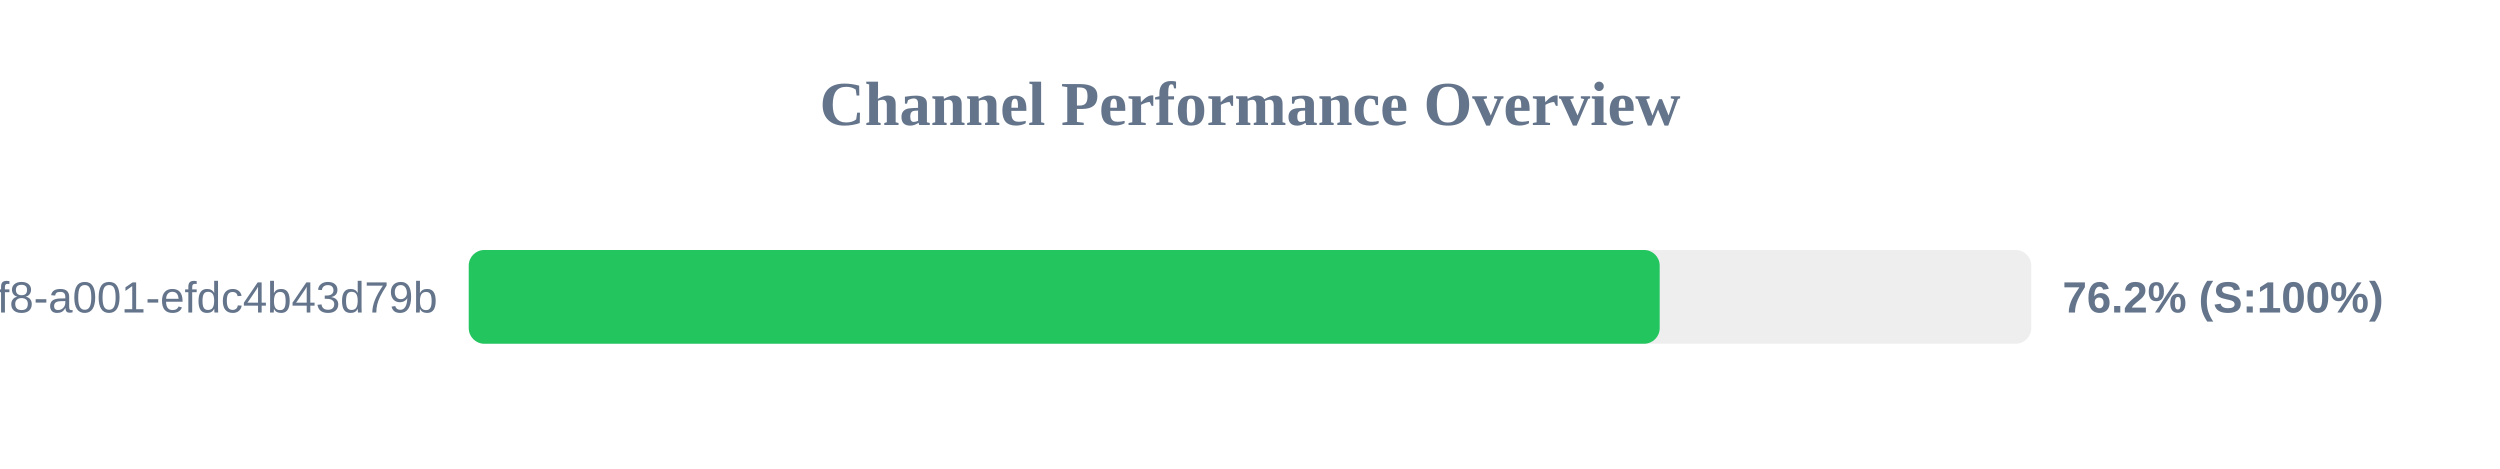
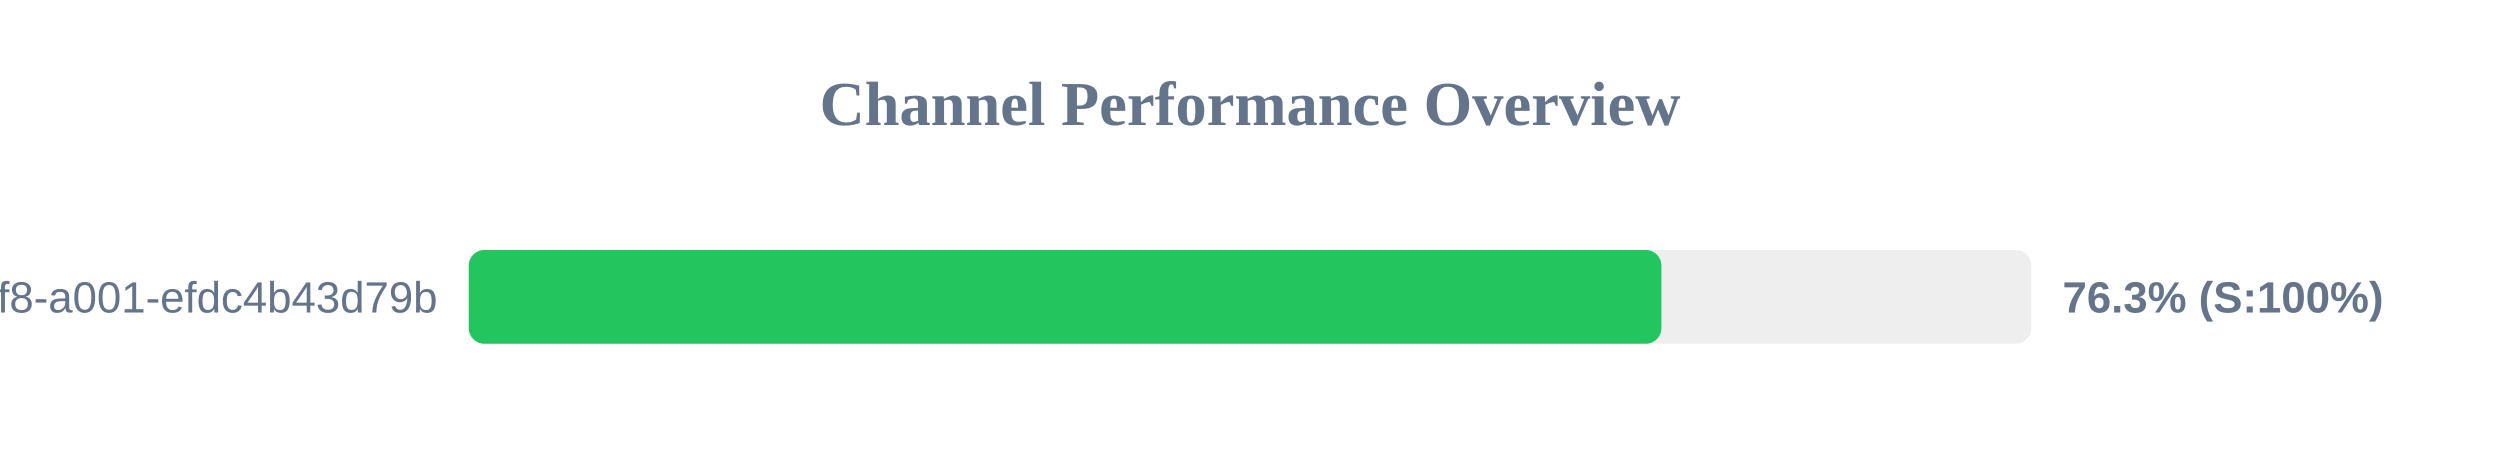
<svg xmlns="http://www.w3.org/2000/svg" width="800" height="150" version="1.1">
  <style>
        .row { font: 14px Arial; fill: #64748b; }
        .score { font: bold 14px Arial; fill: #64748b; }
    </style>
  <text x="400" y="40" text-anchor="middle" font-size="20px" font-weight="bold" fill="#64748b">Channel Performance Overview</text>
  <rect x="150" y="80" width="500" height="30" fill="#eee" rx="5" />
-   <rect x="150" y="80" width="381.1" height="30" fill="#22c55e" rx="5" />
+   <rect x="150" y="80" width="381.65" height="30" fill="#22c55e" rx="5" />
  <text x="140" y="100" text-anchor="end" class="row">?uuid=1fdb6b30-5371-4ff8-a001-efdc4b43d79b</text>
-   <text x="660" y="100" text-anchor="start" class="score">76.2% (S:100%)</text>
+   <text x="660" y="100" text-anchor="start" class="score">76.3% (S:100%)</text>
</svg>
